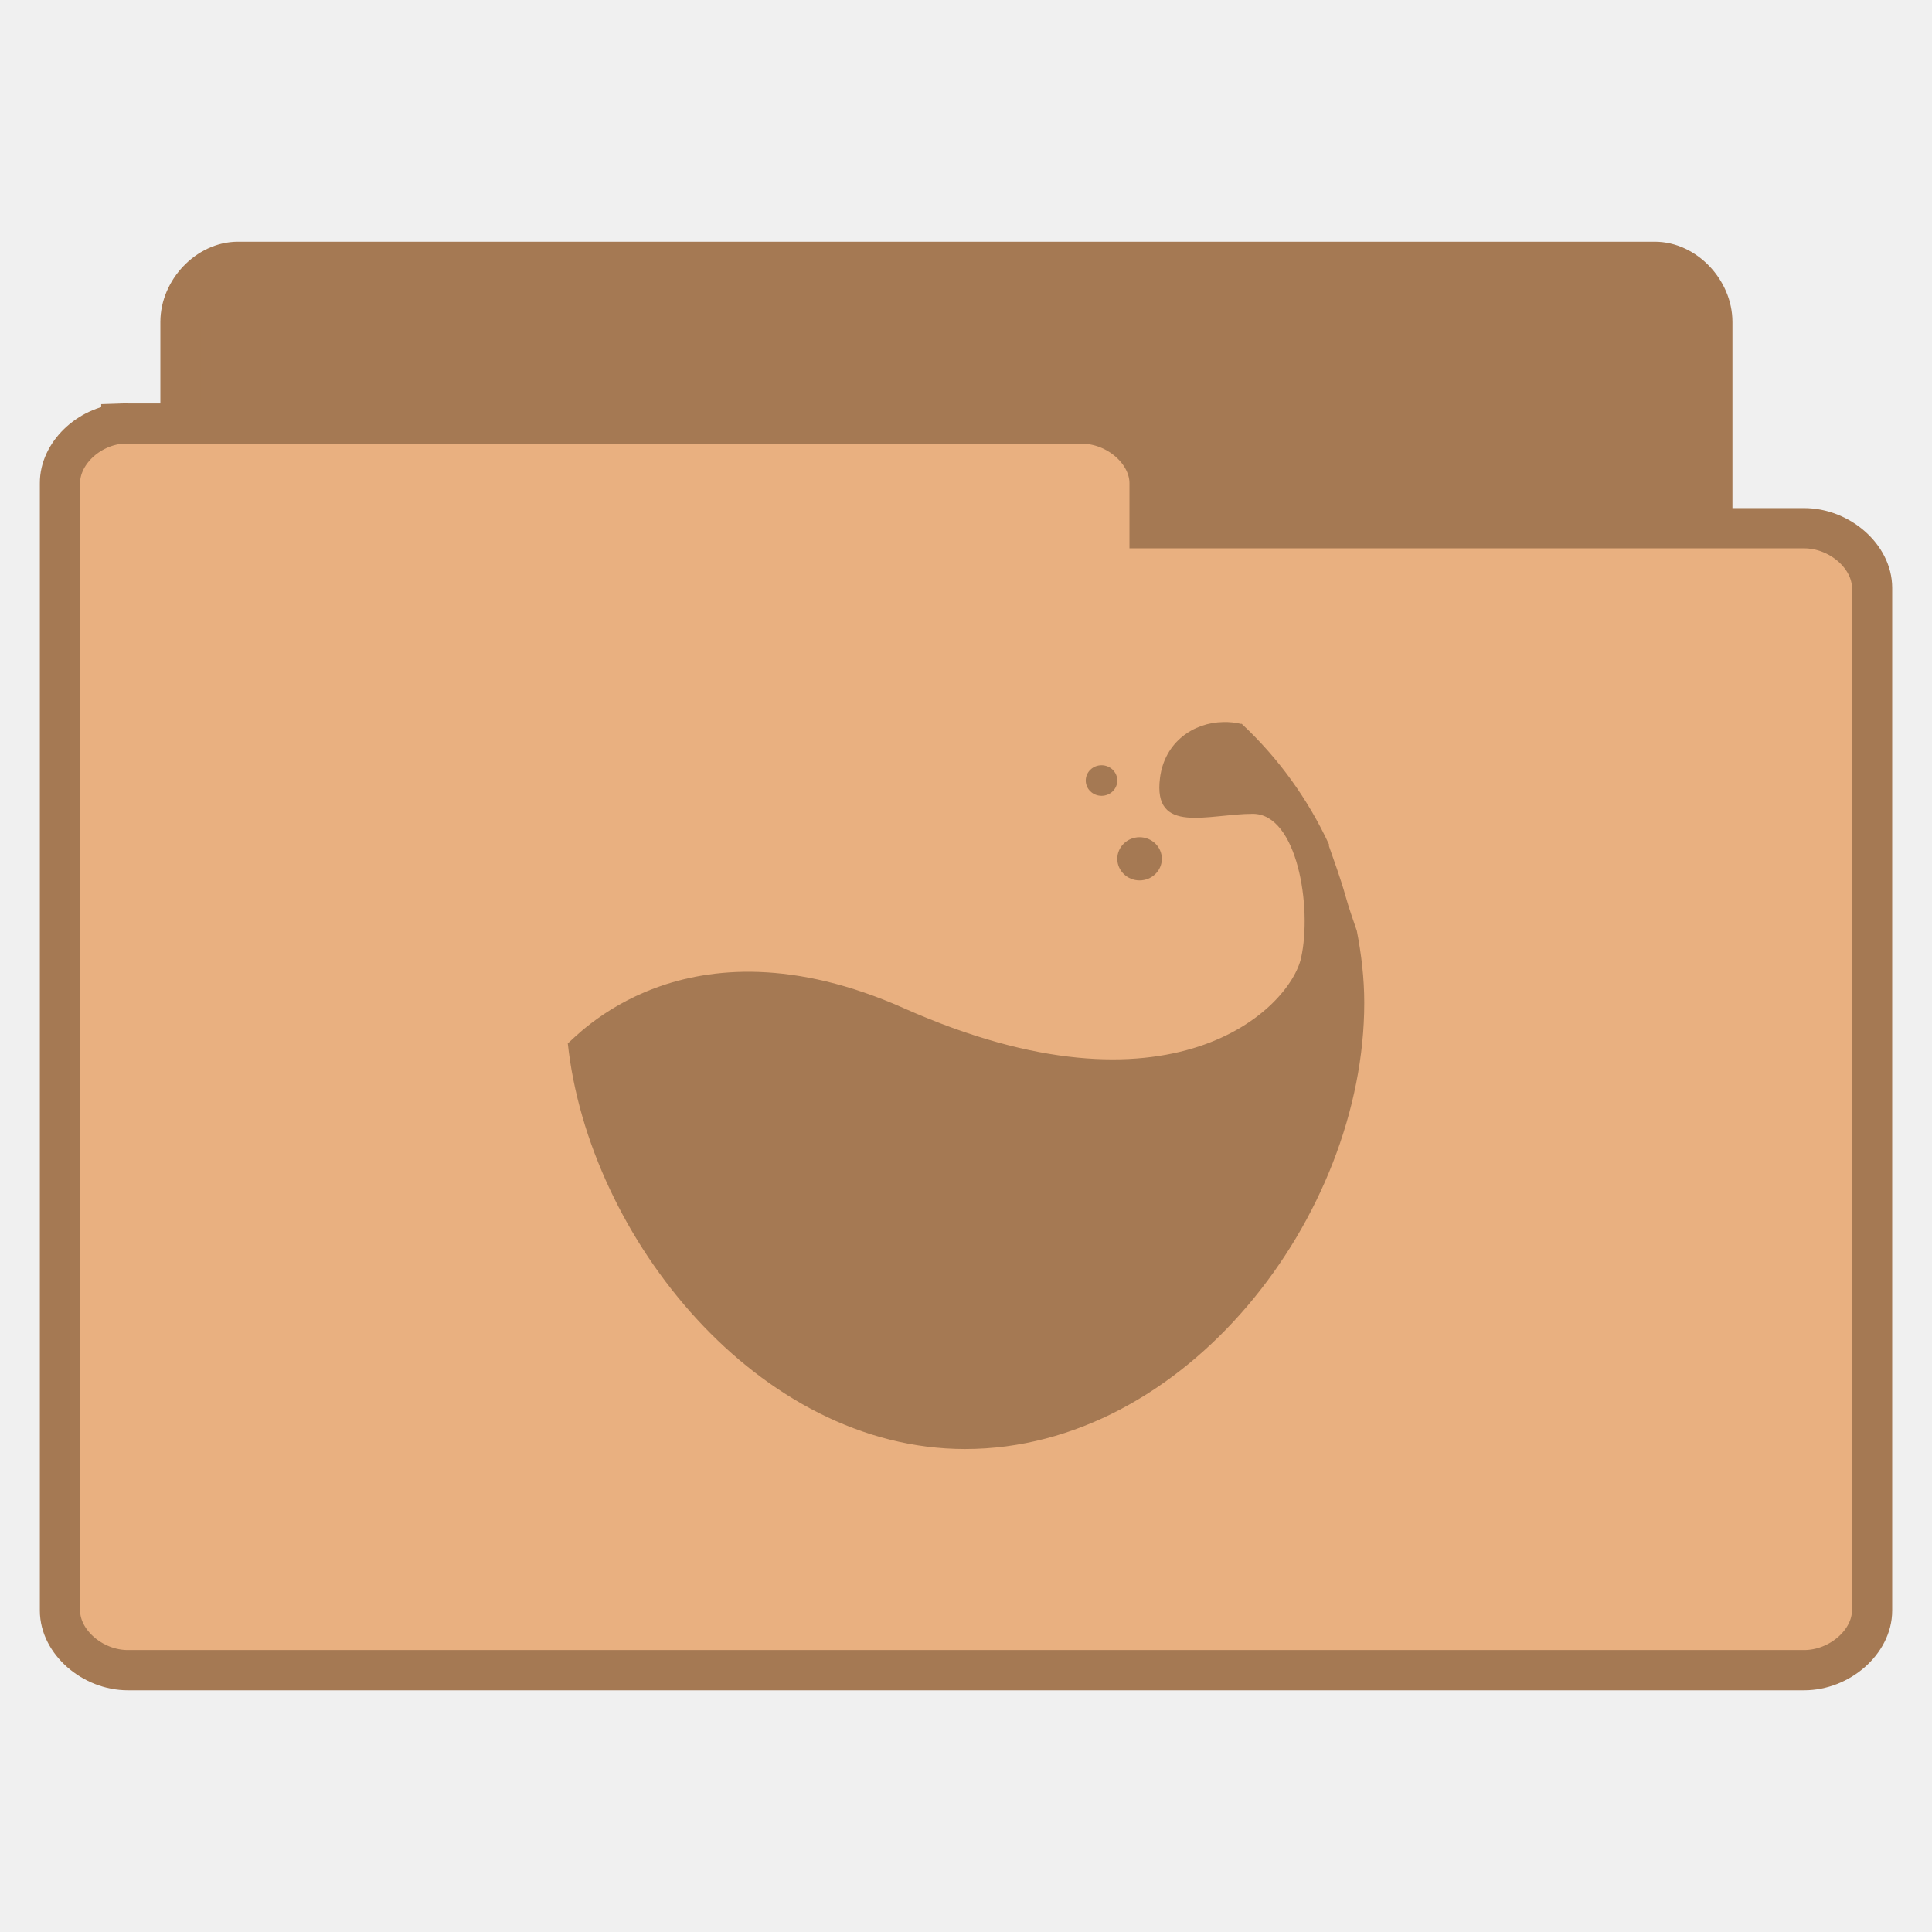
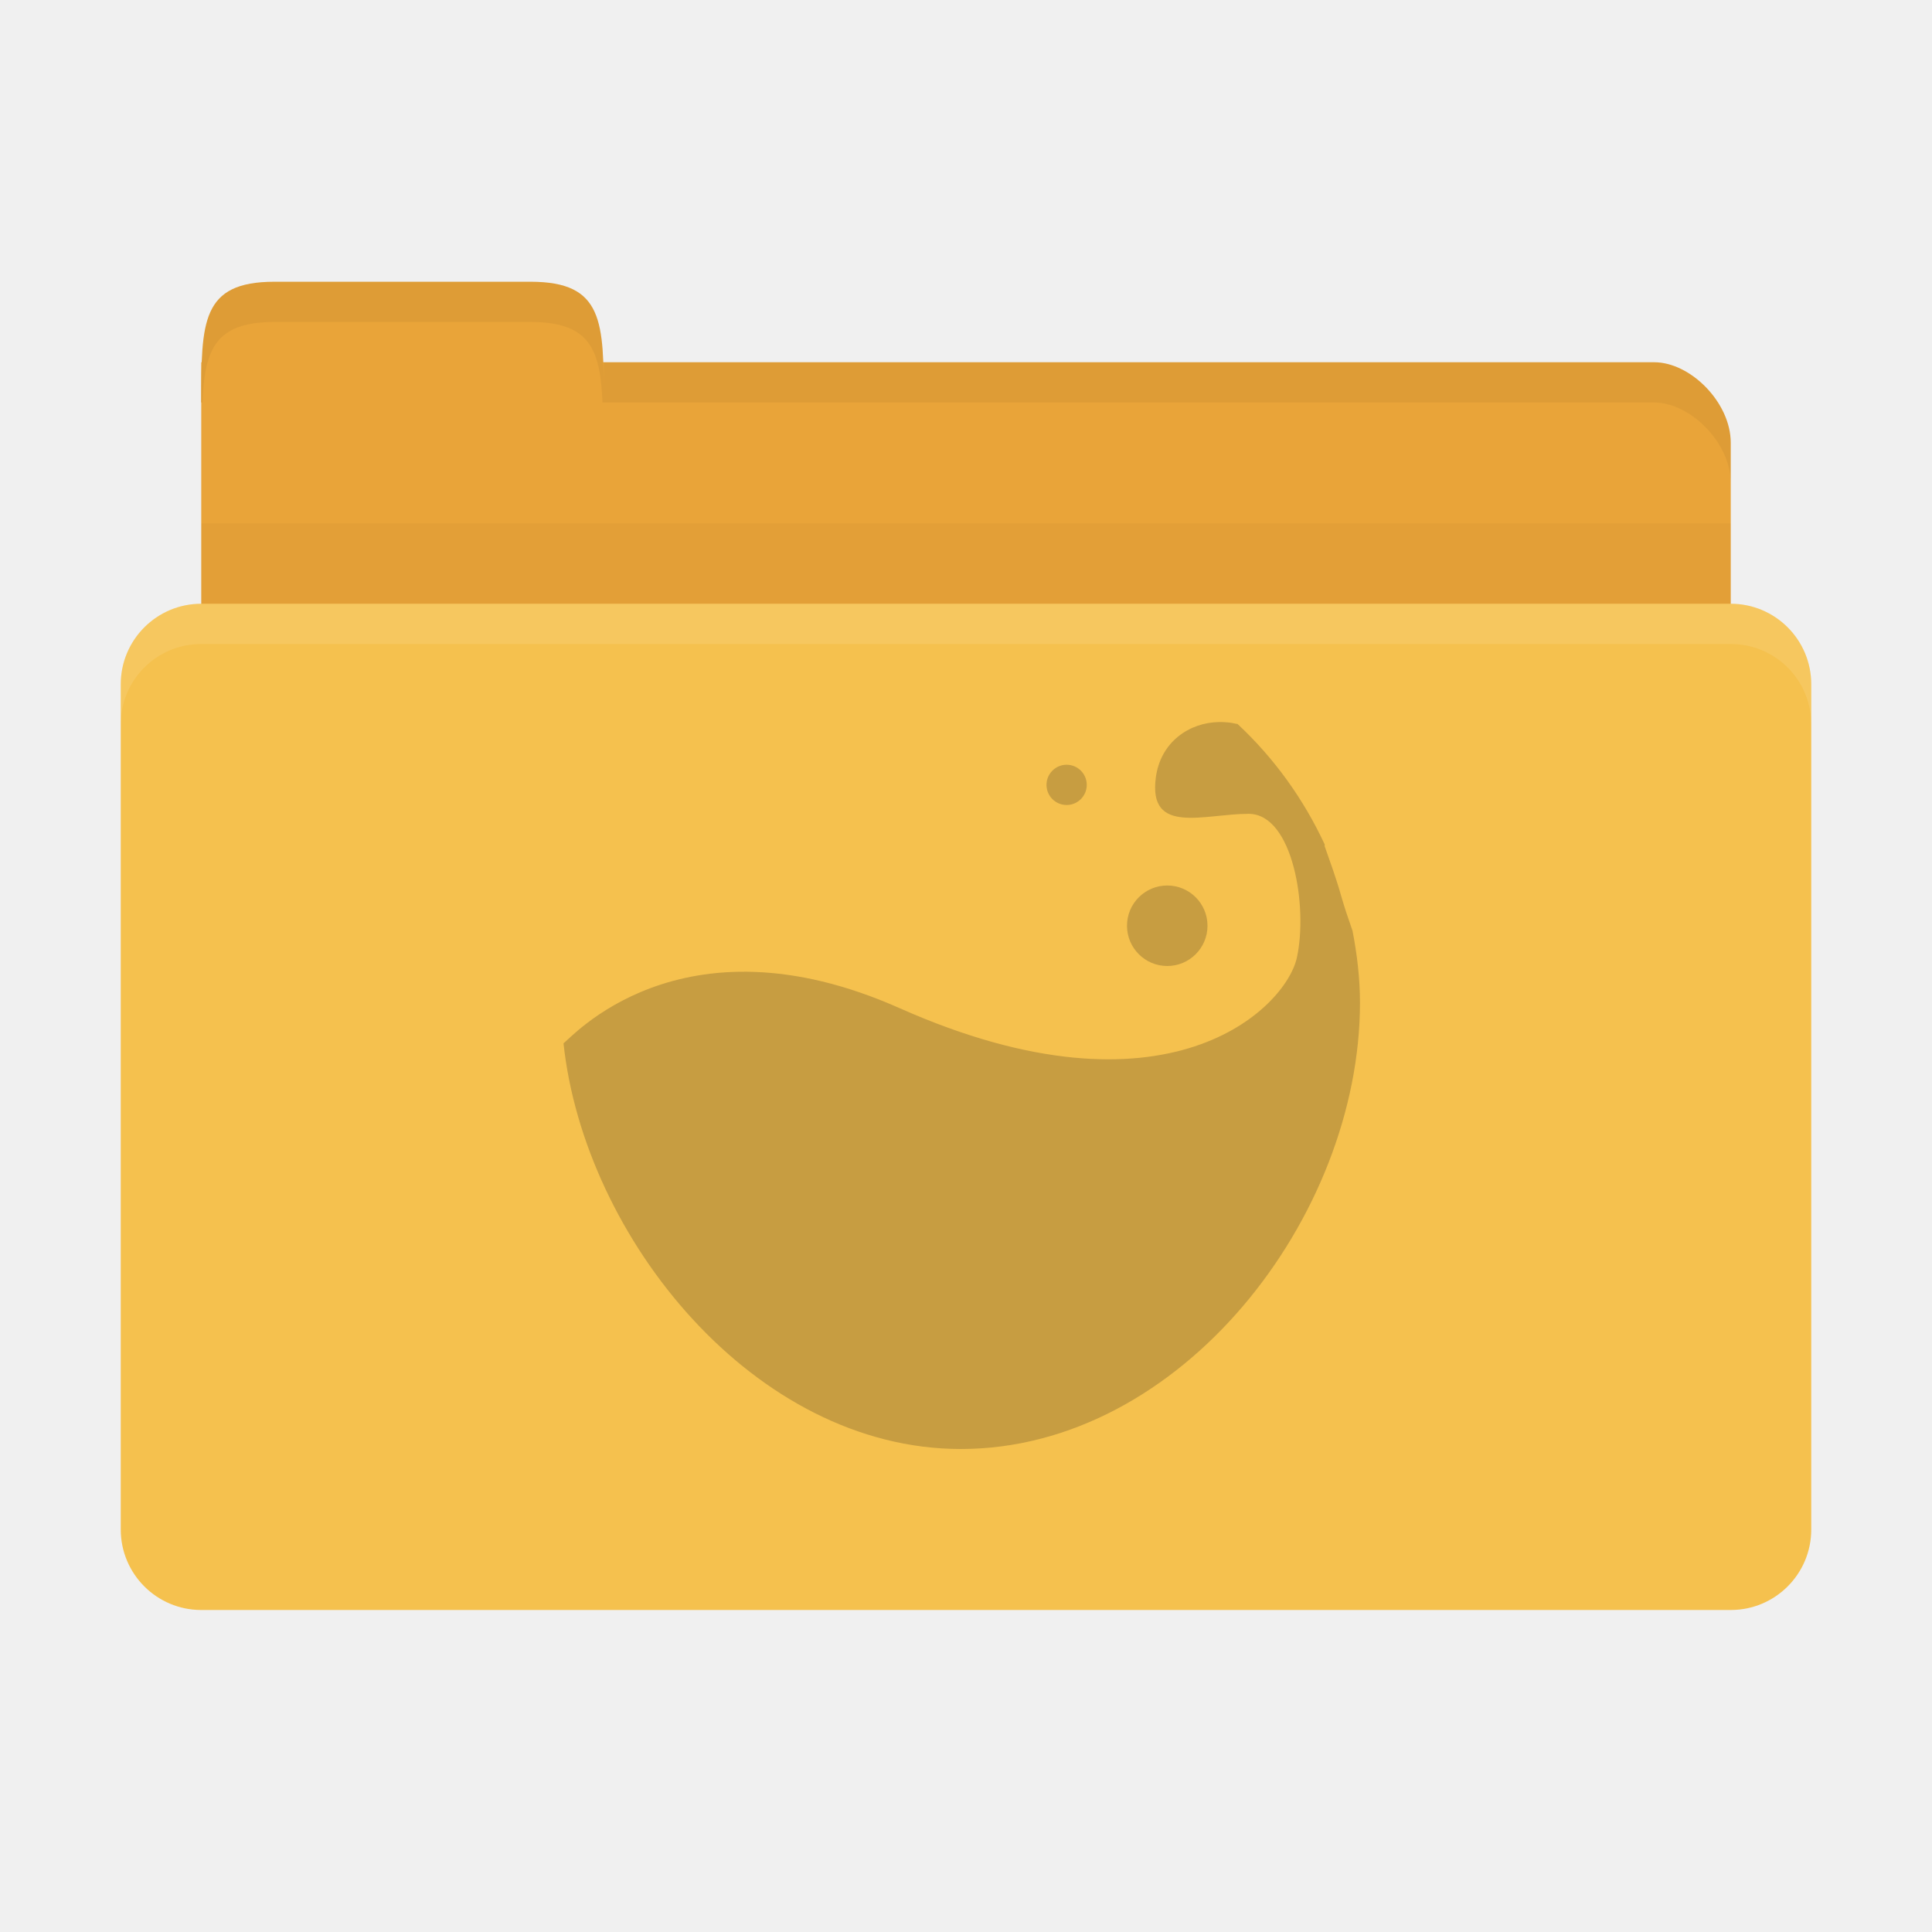
- <svg xmlns="http://www.w3.org/2000/svg" width="48" viewBox="0 0 48 48" height="48">
-   <g style="line-height:normal">
-     <g style="stroke:#a57953" transform="translate(0 .02821)">
-       <path style="fill:#a57953" d="M 5.773,37.764 C 5.073,37.692 4.481,37.005 4.484,36.269 l 0,-28.297 C 4.484,7.189 5.164,6.477 5.911,6.477 l 35.204,0 c 0.747,7.99e-5 1.427,0.712 1.427,1.495 l 0,25.671 c -7.7e-5,0.783 -0.68,1.495 -1.427,1.495 l -13.747,0 0,1.131 c -7.4e-5,0.783 -0.68,1.495 -1.427,1.495 l -20.03,0 c -0.046,0.002 -0.093,0.002 -0.139,0 z" />
-       <path style="fill:#e9b080" d="m 3.014,10.496 c -0.828,0.071 -1.528,0.751 -1.524,1.48 l 0,28.011 c 8.85e-5,0.775 0.804,1.48 1.688,1.48 l 41.645,0 c 0.884,-7.7e-5 1.688,-0.705 1.688,-1.48 l 0,-25.412 c -9e-5,-0.775 -0.804,-1.48 -1.688,-1.48 l -16.262,0 0,-1.12 c -8.9e-5,-0.775 -0.804,-1.48 -1.688,-1.48 l -23.695,0 c -0.055,-0.002 -0.109,-0.002 -0.164,0 z" />
-     </g>
-     <g style="fill:#a57953;color:#000" transform="matrix(.73802 0 0 .71528 6.12608 -709.3573)">
-       <path d="m 32.875,1016.8 c -0.992,0.017 -1.969,0.688 -2.125,1.938 -0.25,2 1.625,1.25 3.125,1.25 1.5,0 2,3.25 1.625,5 -0.375,1.75 -4.362,5.884 -13.375,1.75 -7.421,-3.403 -11.126,1.128 -11.312,1.219 0.702,6.761 6.428,14.094 13.375,14.094 7.421,0 13.438,-8.079 13.438,-15.5 0,-0.852 -0.098,-1.692 -0.25,-2.5 -0.138,-0.408 -0.274,-0.816 -0.375,-1.188 -0.182,-0.666 -0.387,-1.228 -0.562,-1.75 -0.008,-0.017 0.008,-0.045 0,-0.063 -0.71,-1.578 -1.706,-3.004 -2.938,-4.188 -0.005,-0.01 -0.026,0.01 -0.031,0 -0.192,-0.049 -0.395,-0.066 -0.594,-0.063 z" />
-       <path d="m 30.812,17.188 c 0,0.414 -0.336,0.75 -0.75,0.75 -0.414,0 -0.75,-0.336 -0.75,-0.75 0,-0.414 0.336,-0.75 0.75,-0.75 0.414,0 0.75,0.336 0.75,0.75 z" transform="translate(0 1004.362)" />
-       <path d="m 29.312,14.469 c 0,0.293 -0.238,0.531 -0.531,0.531 -0.293,0 -0.531,-0.238 -0.531,-0.531 0,-0.293 0.238,-0.531 0.531,-0.531 0.293,0 0.531,0.238 0.531,0.531 z" transform="translate(0 1004.362)" />
-     </g>
+ <svg xmlns="http://www.w3.org/2000/svg" width="48" height="48" id="svg2" version="1.1">
+   <defs id="defs4" />
+   <g id="layer1" transform="translate(0,-1004.362)">
+     <path style="fill:#e9a439;fill-opacity:1;stroke:none" d="m 6.9,1013.362 34.2,0 c 0.9,0 1.9,1 1.9,2 l 0,4 c 0,1.108 -0.847,2 -1.9,2 l -34.2,0 c -1.053,0 -1.9,-0.892 -1.9,-2 l 0,-6 z" id="path3811" />
+     <path style="fill:#e9a439;fill-opacity:1;stroke:none" d="m 5,1014.362 c 0,-2 1e-7,-3 1.818,-3 l 6.364,0 c 1.818,0 1.818,1 1.818,3 z" id="rect3760" />
+     <path style="opacity:0.03;fill:#000000;fill-opacity:1;stroke:none" d="m 5,1017.362 0,5 38,0 0,-5 z" id="path3807" />
+     <rect style="fill:#f5c14e;fill-opacity:1;stroke:none" id="rect2990" width="42" height="25" x="3" y="1019.362" rx="2" ry="2" />
+     <path style="opacity:0.05;fill:#000000;fill-opacity:1;stroke:none" d="m 15,1013.362 0,1 1.906,0 24.188,0 c 0.9,0 1.906,1 1.906,2 l 0,-1 c 0,-1 -1.006,-2 -1.906,-2 l -24.188,0 z" id="path3813" />
+     <path style="opacity:0.05;fill:#000000;fill-opacity:1;stroke:none" d="m 6.812,1011.362 c -1.818,0 -1.812,1 -1.812,3 l 0.031,0 c 0.053,-1.31 0.309,-2 1.781,-2 l 6.375,0 c 1.472,0 1.728,0.69 1.781,2 l 0.031,0 c 0,-2 0.006,-3 -1.812,-3 l -6.375,0 z" id="path3818" />
+     <path style="opacity:0.1;fill:#ffffff;fill-opacity:1;stroke:none" d="m 5,1019.362 c -1.108,0 -2,0.892 -2,2 l 0,1 c 0,-1.108 0.892,-2 2,-2 l 38,0 c 1.108,0 2,0.892 2,2 l 0,-1 c 0,-1.108 -0.892,-2 -2,-2 l -38,0 z" id="rect2991" />
+     <path style="line-height:normal;opacity:0.25;color:#000000;fill:#3c2f1b;fill-opacity:1" id="path3974" d="m 30.283,1022.301 c -0.732,0.012 -1.453,0.492 -1.568,1.386 -0.185,1.431 1.199,0.894 2.306,0.894 1.107,0 1.476,2.325 1.199,3.576 -0.277,1.252 -3.219,4.208 -9.871,1.252 -5.477,-2.434 -8.211,0.807 -8.349,0.872 0.518,4.836 4.744,10.081 9.871,10.081 5.477,0 9.917,-5.779 9.917,-11.087 0,-0.61 -0.073,-1.21 -0.185,-1.788 -0.102,-0.292 -0.202,-0.584 -0.277,-0.849 -0.134,-0.476 -0.285,-0.878 -0.415,-1.252 -0.006,-0.012 0.006,-0.032 0,-0.045 -0.524,-1.129 -1.259,-2.149 -2.168,-2.995 -0.004,-0.01 -0.019,0.01 -0.023,0 -0.142,-0.035 -0.292,-0.047 -0.438,-0.045 z" />
+     <path style="line-height:normal;opacity:0.25;color:#000000;fill:#3c2f1b;fill-opacity:1" id="path3976" d="m 30,1027.362 c 0,0.552 -0.448,1 -1,1 -0.552,0 -1,-0.448 -1,-1 0,-0.552 0.448,-1 1,-1 0.552,0 1,0.448 1,1 z" />
+     <path style="line-height:normal;opacity:0.25;color:#000000;fill:#3c2f1b;fill-opacity:1" id="path3978" d="m 27,1023.862 c 0,0.276 -0.224,0.5 -0.5,0.5 -0.276,0 -0.5,-0.224 -0.5,-0.5 0,-0.276 0.224,-0.5 0.5,-0.5 0.276,0 0.5,0.224 0.5,0.5 z" />
  </g>
</svg>
